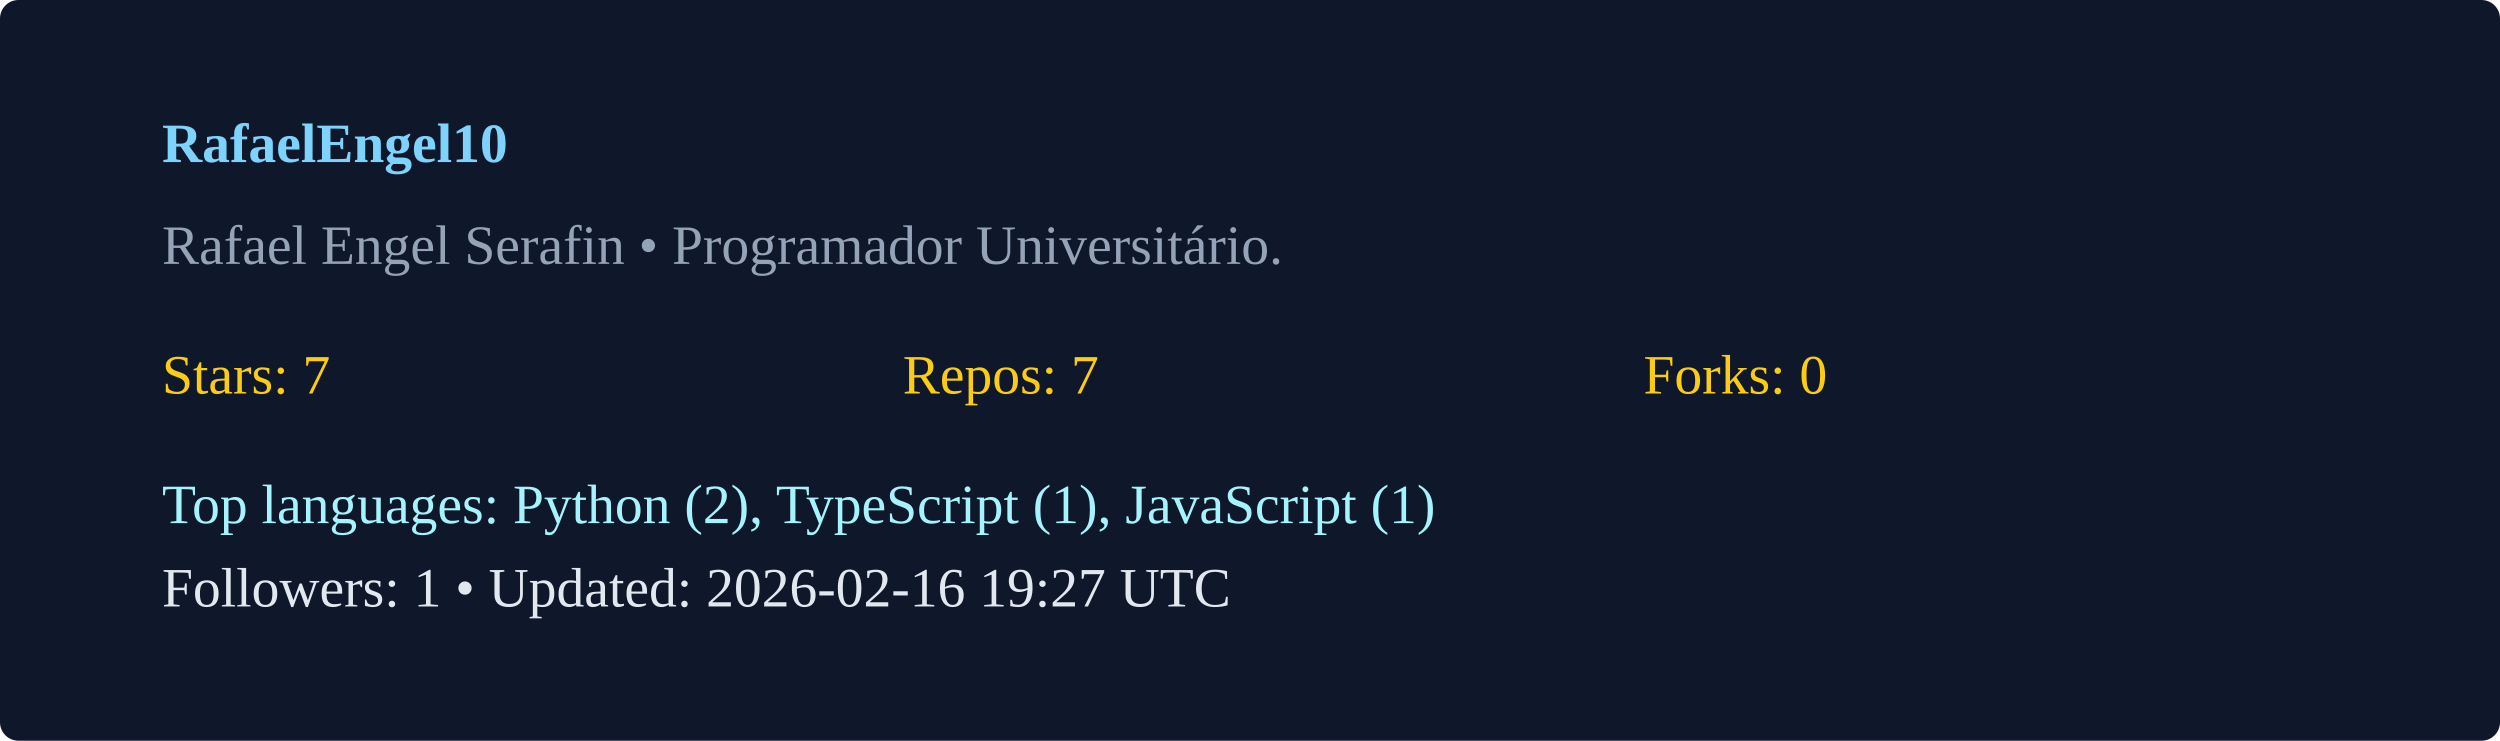
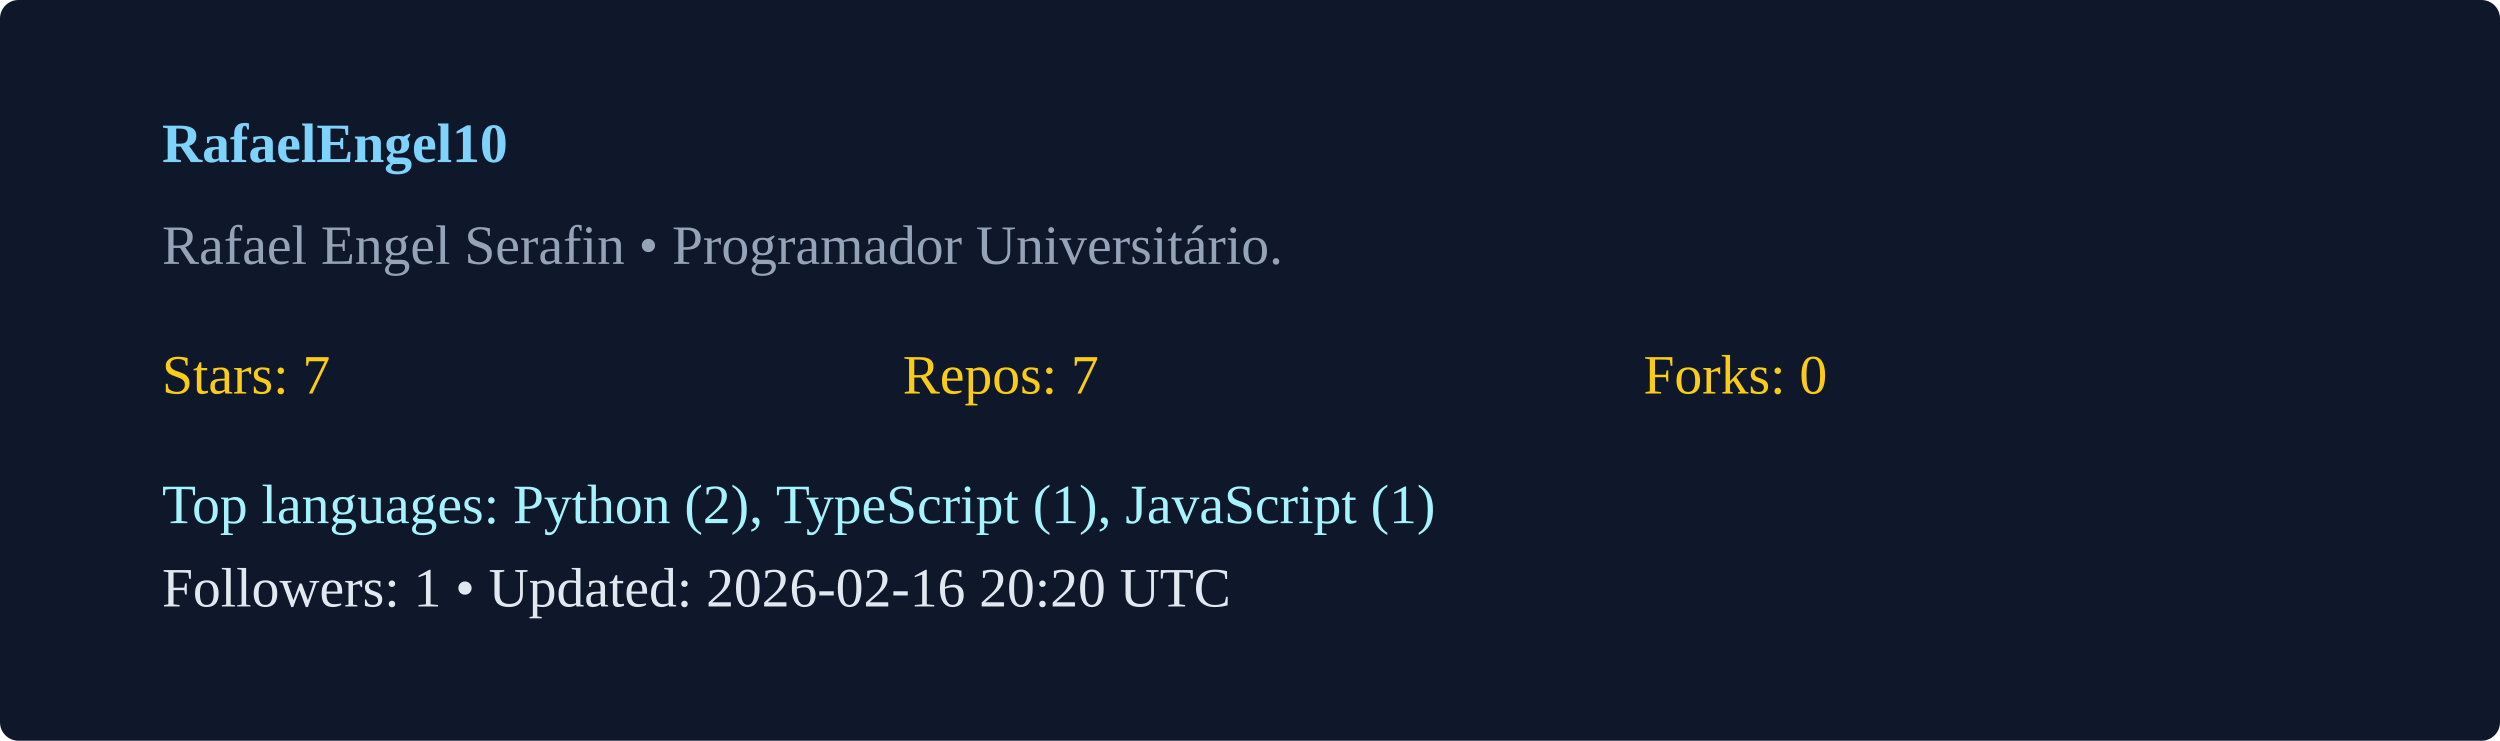
<svg xmlns="http://www.w3.org/2000/svg" width="540" height="160" viewBox="0 0 540 160">
  <rect width="100%" height="100%" rx="4" fill="#0f172a" />
  <g transform="translate(35,35)">
    <text x="0" y="0" fill="#7dd3fc" font-weight="600">RafaelEngel10</text>
    <text x="0" y="22" fill="#94a3b8">Rafael Engel Serafin  • Programador Universitário. </text>
    <g transform="translate(0,50)">
      <text x="0" y="0" fill="#facc15">Stars: 7</text>
      <text x="160" y="0" fill="#facc15">Repos: 7</text>
      <text x="320" y="0" fill="#facc15">Forks: 0</text>
      <text x="0" y="28" fill="#a5f3fc">Top languages: Python (2), TypeScript (1), JavaScript (1)</text>
-       <text x="0" y="46" fill="#e2e8f0">Followers: 1 • Updated: 2026-02-16 19:27 UTC</text>
+       <text x="0" y="46" fill="#e2e8f0">Followers: 1 • Updated: 2026-02-16 20:20 UTC</text>
    </g>
  </g>
</svg>
